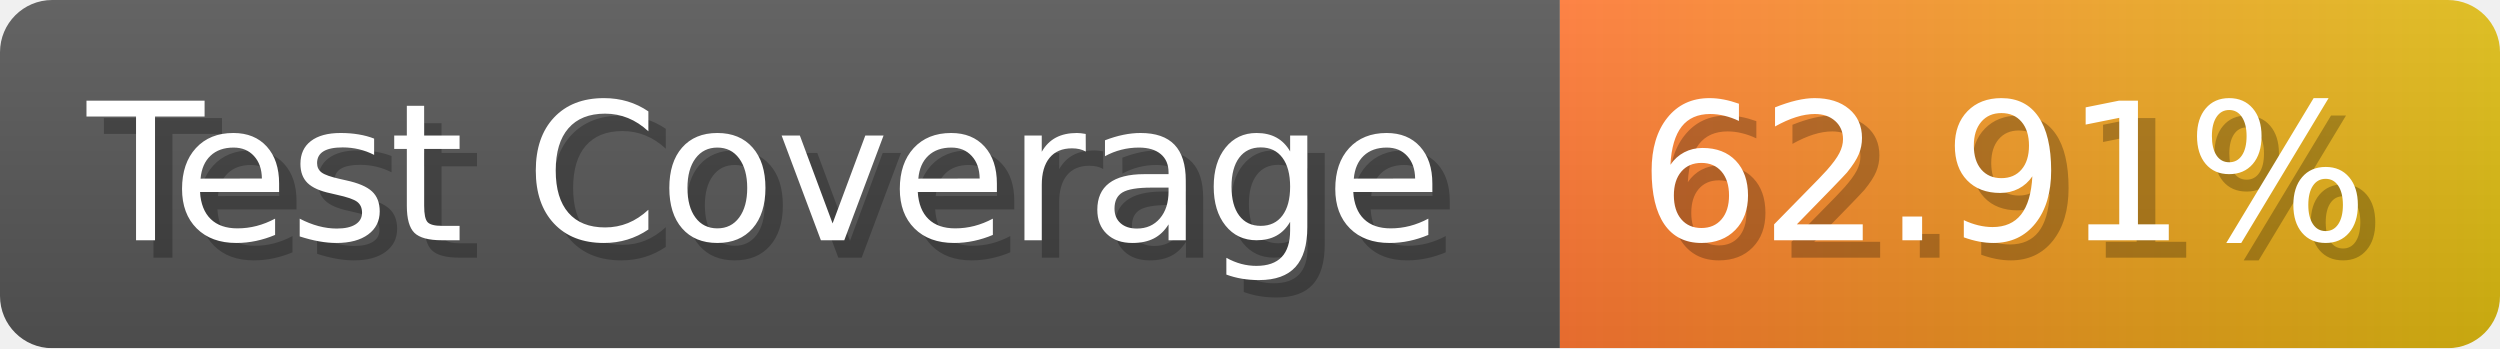
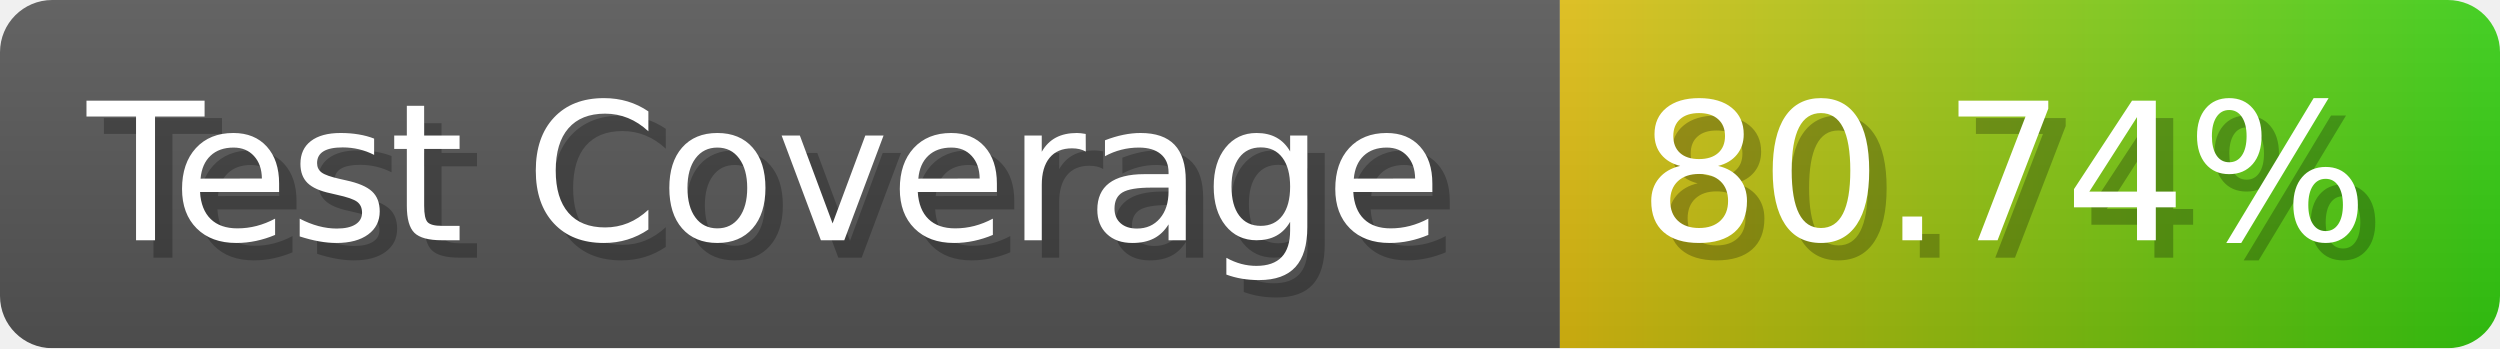
- <svg xmlns="http://www.w3.org/2000/svg" width="143.6" height="20" viewBox="0 0 1436 200" role="img" aria-label="Test Coverage: 62.91%">
+ <svg xmlns="http://www.w3.org/2000/svg" width="143.6" height="20" viewBox="0 0 1436 200" role="img" aria-label="Test Coverage: 80.74%">
  <linearGradient id="a" x2="0" y2="100%">
    <stop offset="0" stop-opacity=".1" stop-color="#EEE" />
    <stop offset="1" stop-opacity=".1" />
  </linearGradient>
  <mask id="m">
    <rect width="1436" height="200" rx="30" fill="#FFF" />
  </mask>
  <g mask="url(#m)">
    <rect width="896" height="200" fill="#555" />
    <rect width="540" height="200" fill="url(#x)" x="896" />
    <rect width="1436" height="200" fill="url(#a)" />
  </g>
  <g aria-hidden="true" fill="#fff" text-anchor="start" font-family="Verdana,DejaVu Sans,sans-serif" font-size="110">
    <text x="60" y="148" textLength="796" fill="#000" opacity="0.25">Test Coverage</text>
    <text x="50" y="138" textLength="796">Test Coverage</text>
-     <text x="951" y="148" textLength="440" fill="#000" opacity="0.25">62.91%</text>
-     <text x="941" y="138" textLength="440">62.91%</text>
+     <text x="951" y="148" textLength="440" fill="#000" opacity="0.25">80.74%</text>
+     <text x="941" y="138" textLength="440">80.74%</text>
  </g>
  <linearGradient id="x" x1="0%" y1="0%" x2="100%" y2="0%">
-     <stop offset="0%" style="stop-color:#F73" />
-     <stop offset="100%" style="stop-color:#DB1" />
+     <stop offset="0%" style="stop-color:#DB1" />
+     <stop offset="100%" style="stop-color:#3C1" />
  </linearGradient>
</svg>
